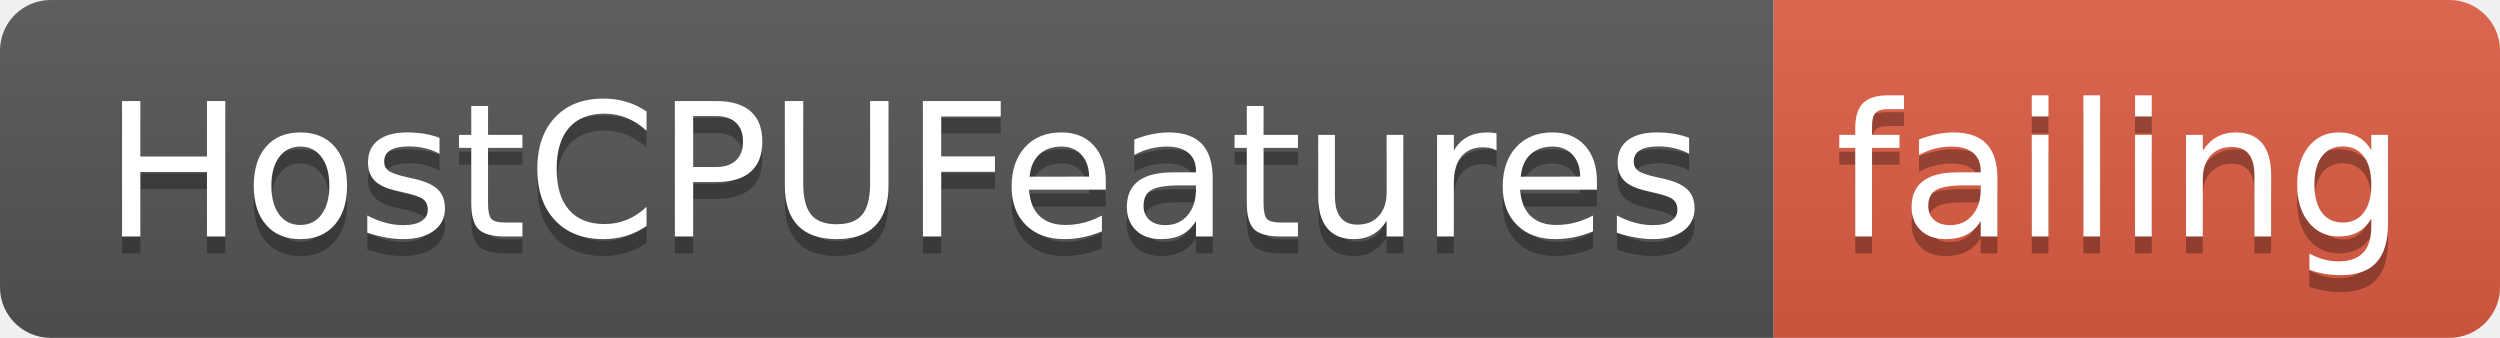
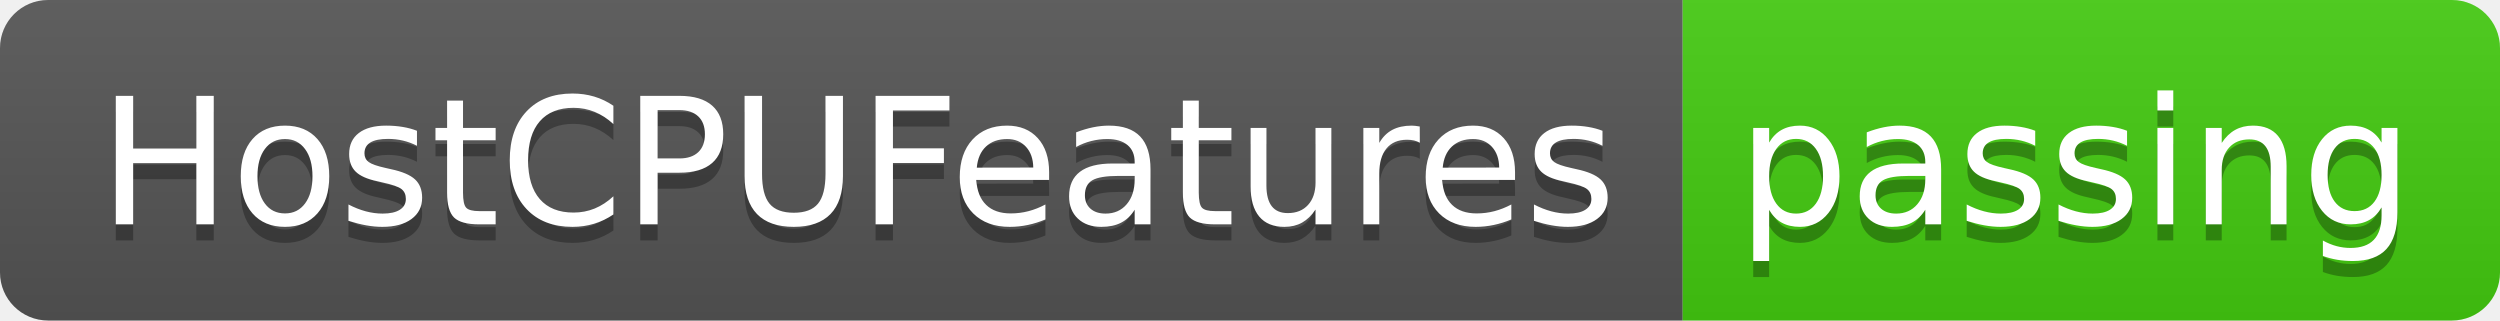
- <svg xmlns="http://www.w3.org/2000/svg" width="148" height="20">
+ <svg xmlns="http://www.w3.org/2000/svg" width="156" height="20">
  <linearGradient id="smooth" x2="0" y2="100%">
    <stop offset="0" stop-color="#bbb" stop-opacity=".1" />
    <stop offset="1" stop-opacity=".1" />
  </linearGradient>
  <clipPath id="round">
-     <rect width="148" height="20" rx="3" fill="#fff" />
+     <rect width="156" height="20" rx="3" fill="#fff" />
  </clipPath>
  <g clip-path="url(#round)">
    <rect width="105" height="20" fill="#555" />
-     <rect x="105" width="43" height="20" fill="#e05d44" />
-     <rect width="148" height="20" fill="url(#smooth)" />
+     <rect x="105" width="51" height="20" fill="#4c1" />
+     <rect width="156" height="20" fill="url(#smooth)" />
  </g>
  <g fill="#fff" text-anchor="middle" font-family="DejaVu Sans,Verdana,Geneva,sans-serif" font-size="110">
    <text x="535" y="150" fill="#010101" fill-opacity=".3" transform="scale(0.1)" textLength="950" lengthAdjust="spacing">HostCPUFeatures</text>
    <text x="535" y="140" transform="scale(0.1)" textLength="950" lengthAdjust="spacing">HostCPUFeatures</text>
-     <text x="1255" y="150" fill="#010101" fill-opacity=".3" transform="scale(0.1)" textLength="330" lengthAdjust="spacing">failing</text>
-     <text x="1255" y="140" transform="scale(0.1)" textLength="330" lengthAdjust="spacing">failing</text>
+     <text x="1295" y="150" fill="#010101" fill-opacity=".3" transform="scale(0.1)" textLength="410" lengthAdjust="spacing">passing</text>
+     <text x="1295" y="140" transform="scale(0.1)" textLength="410" lengthAdjust="spacing">passing</text>
  </g>
</svg>
